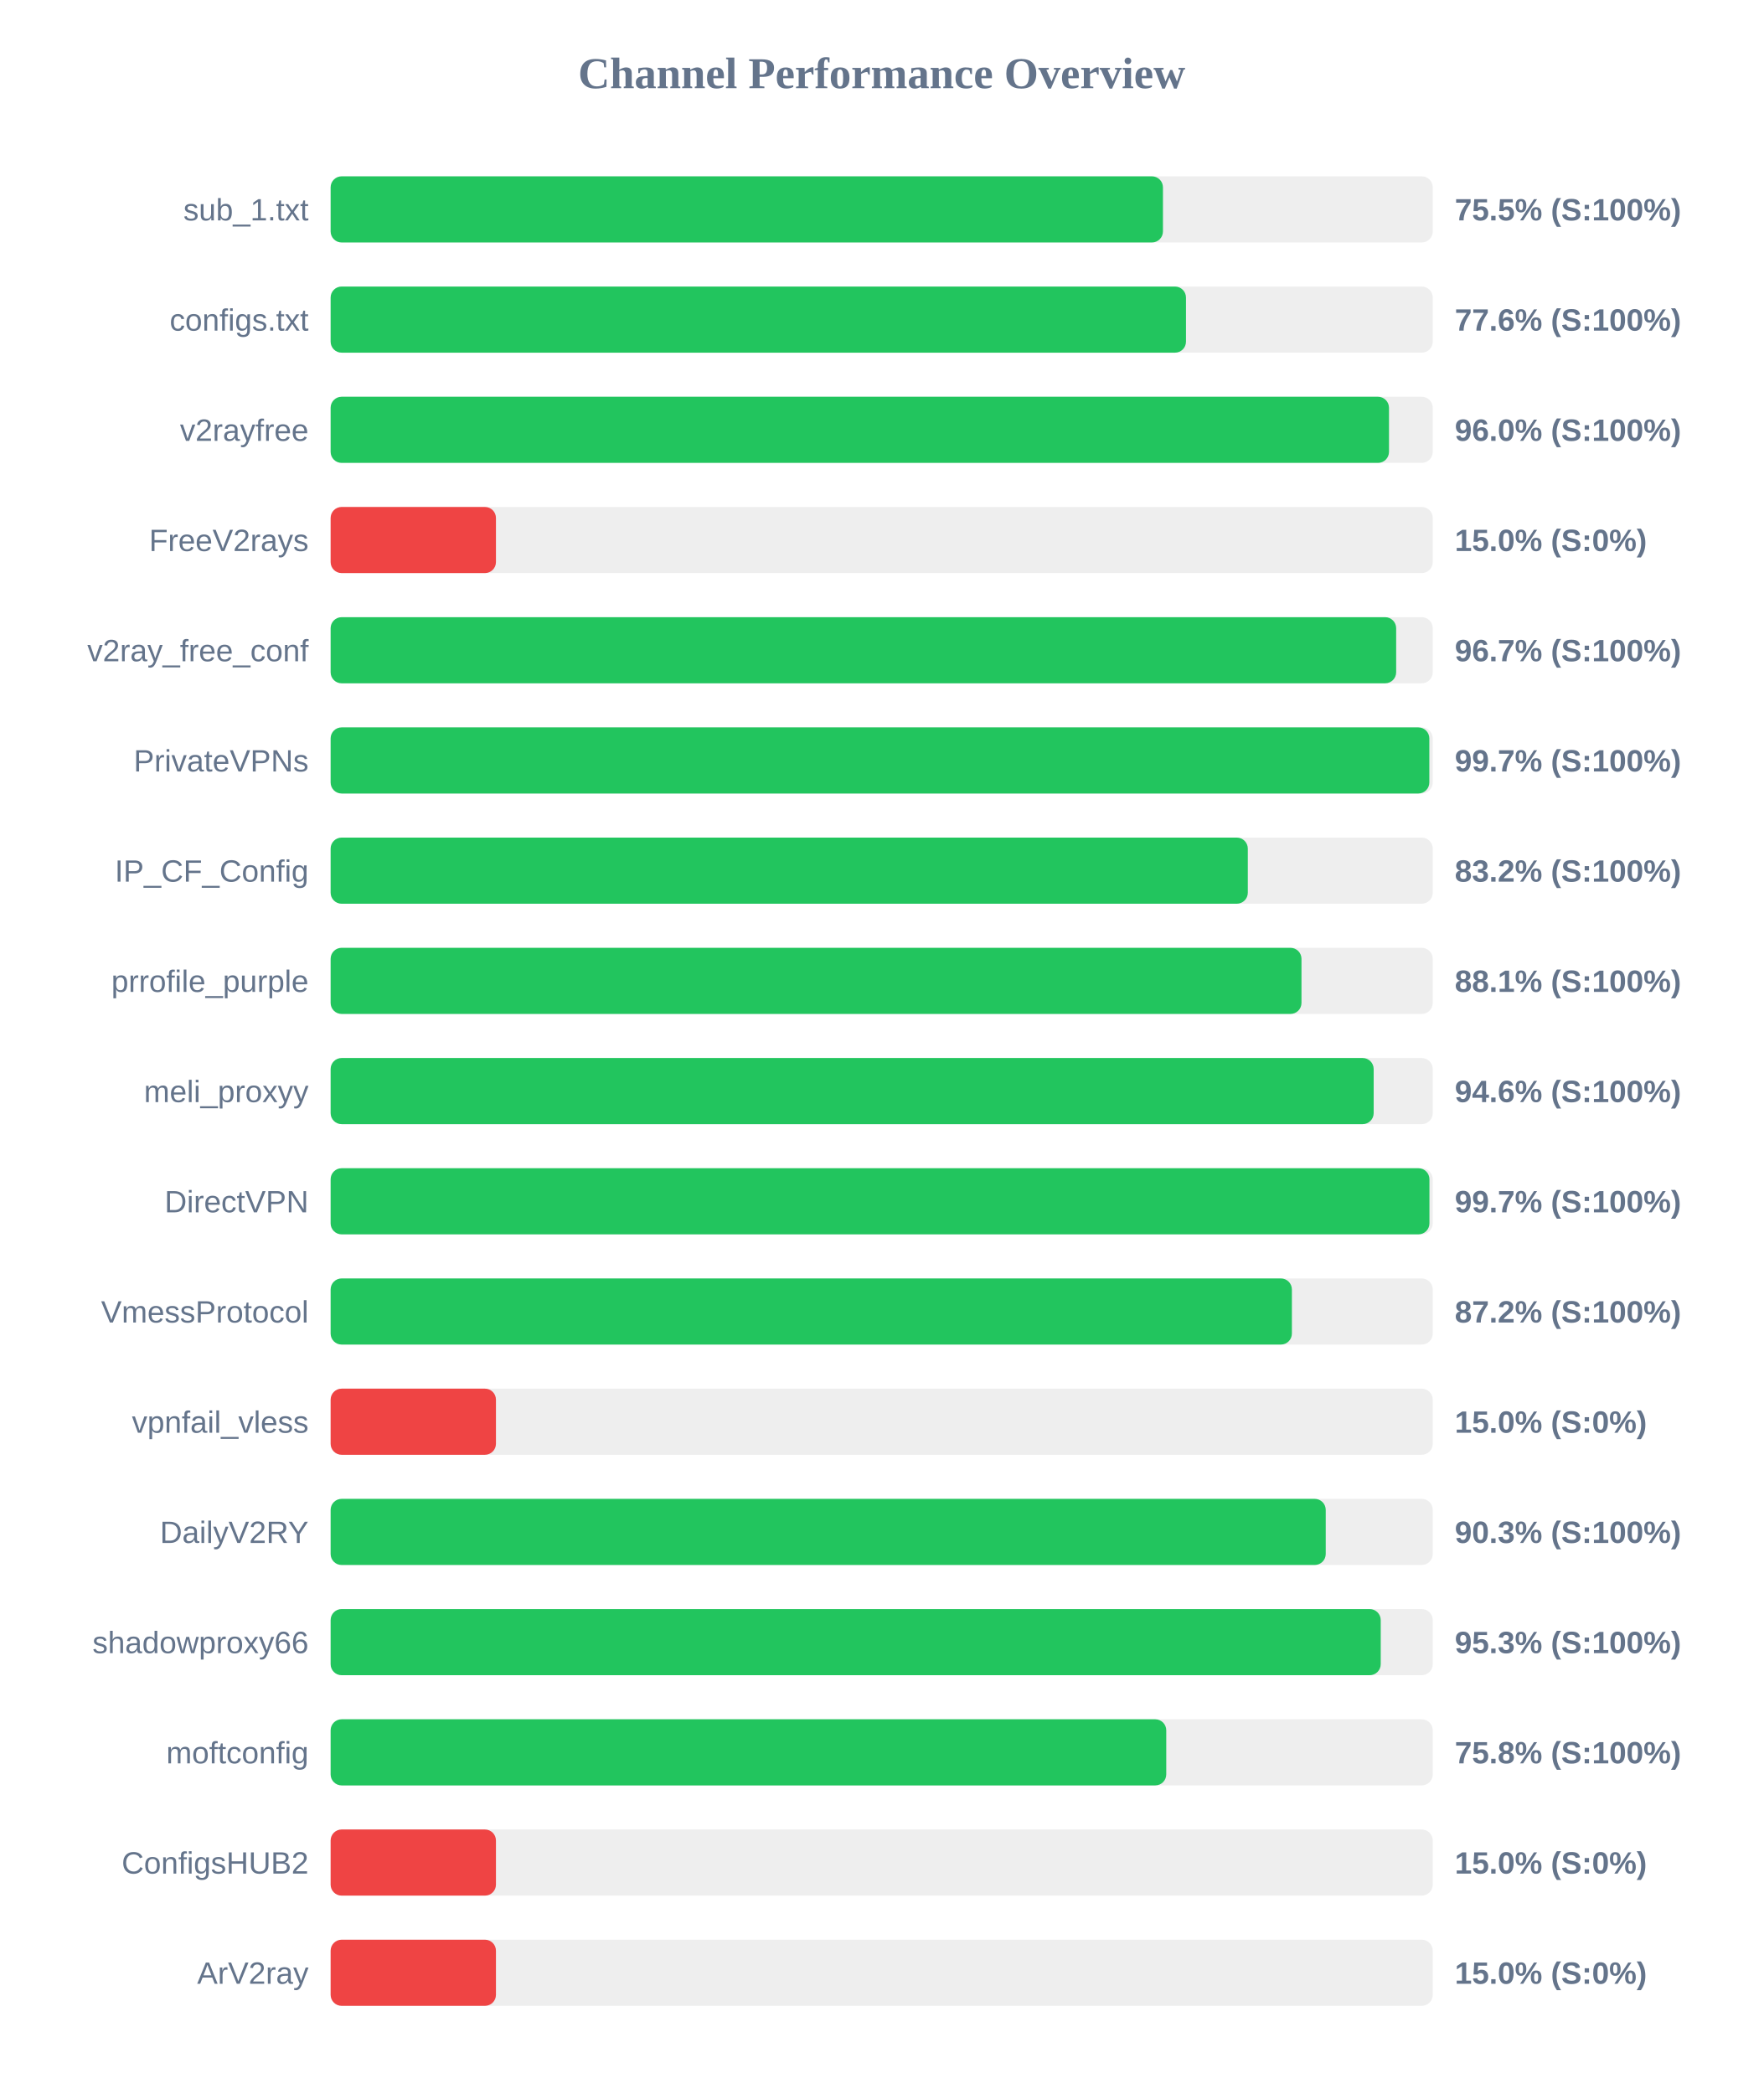
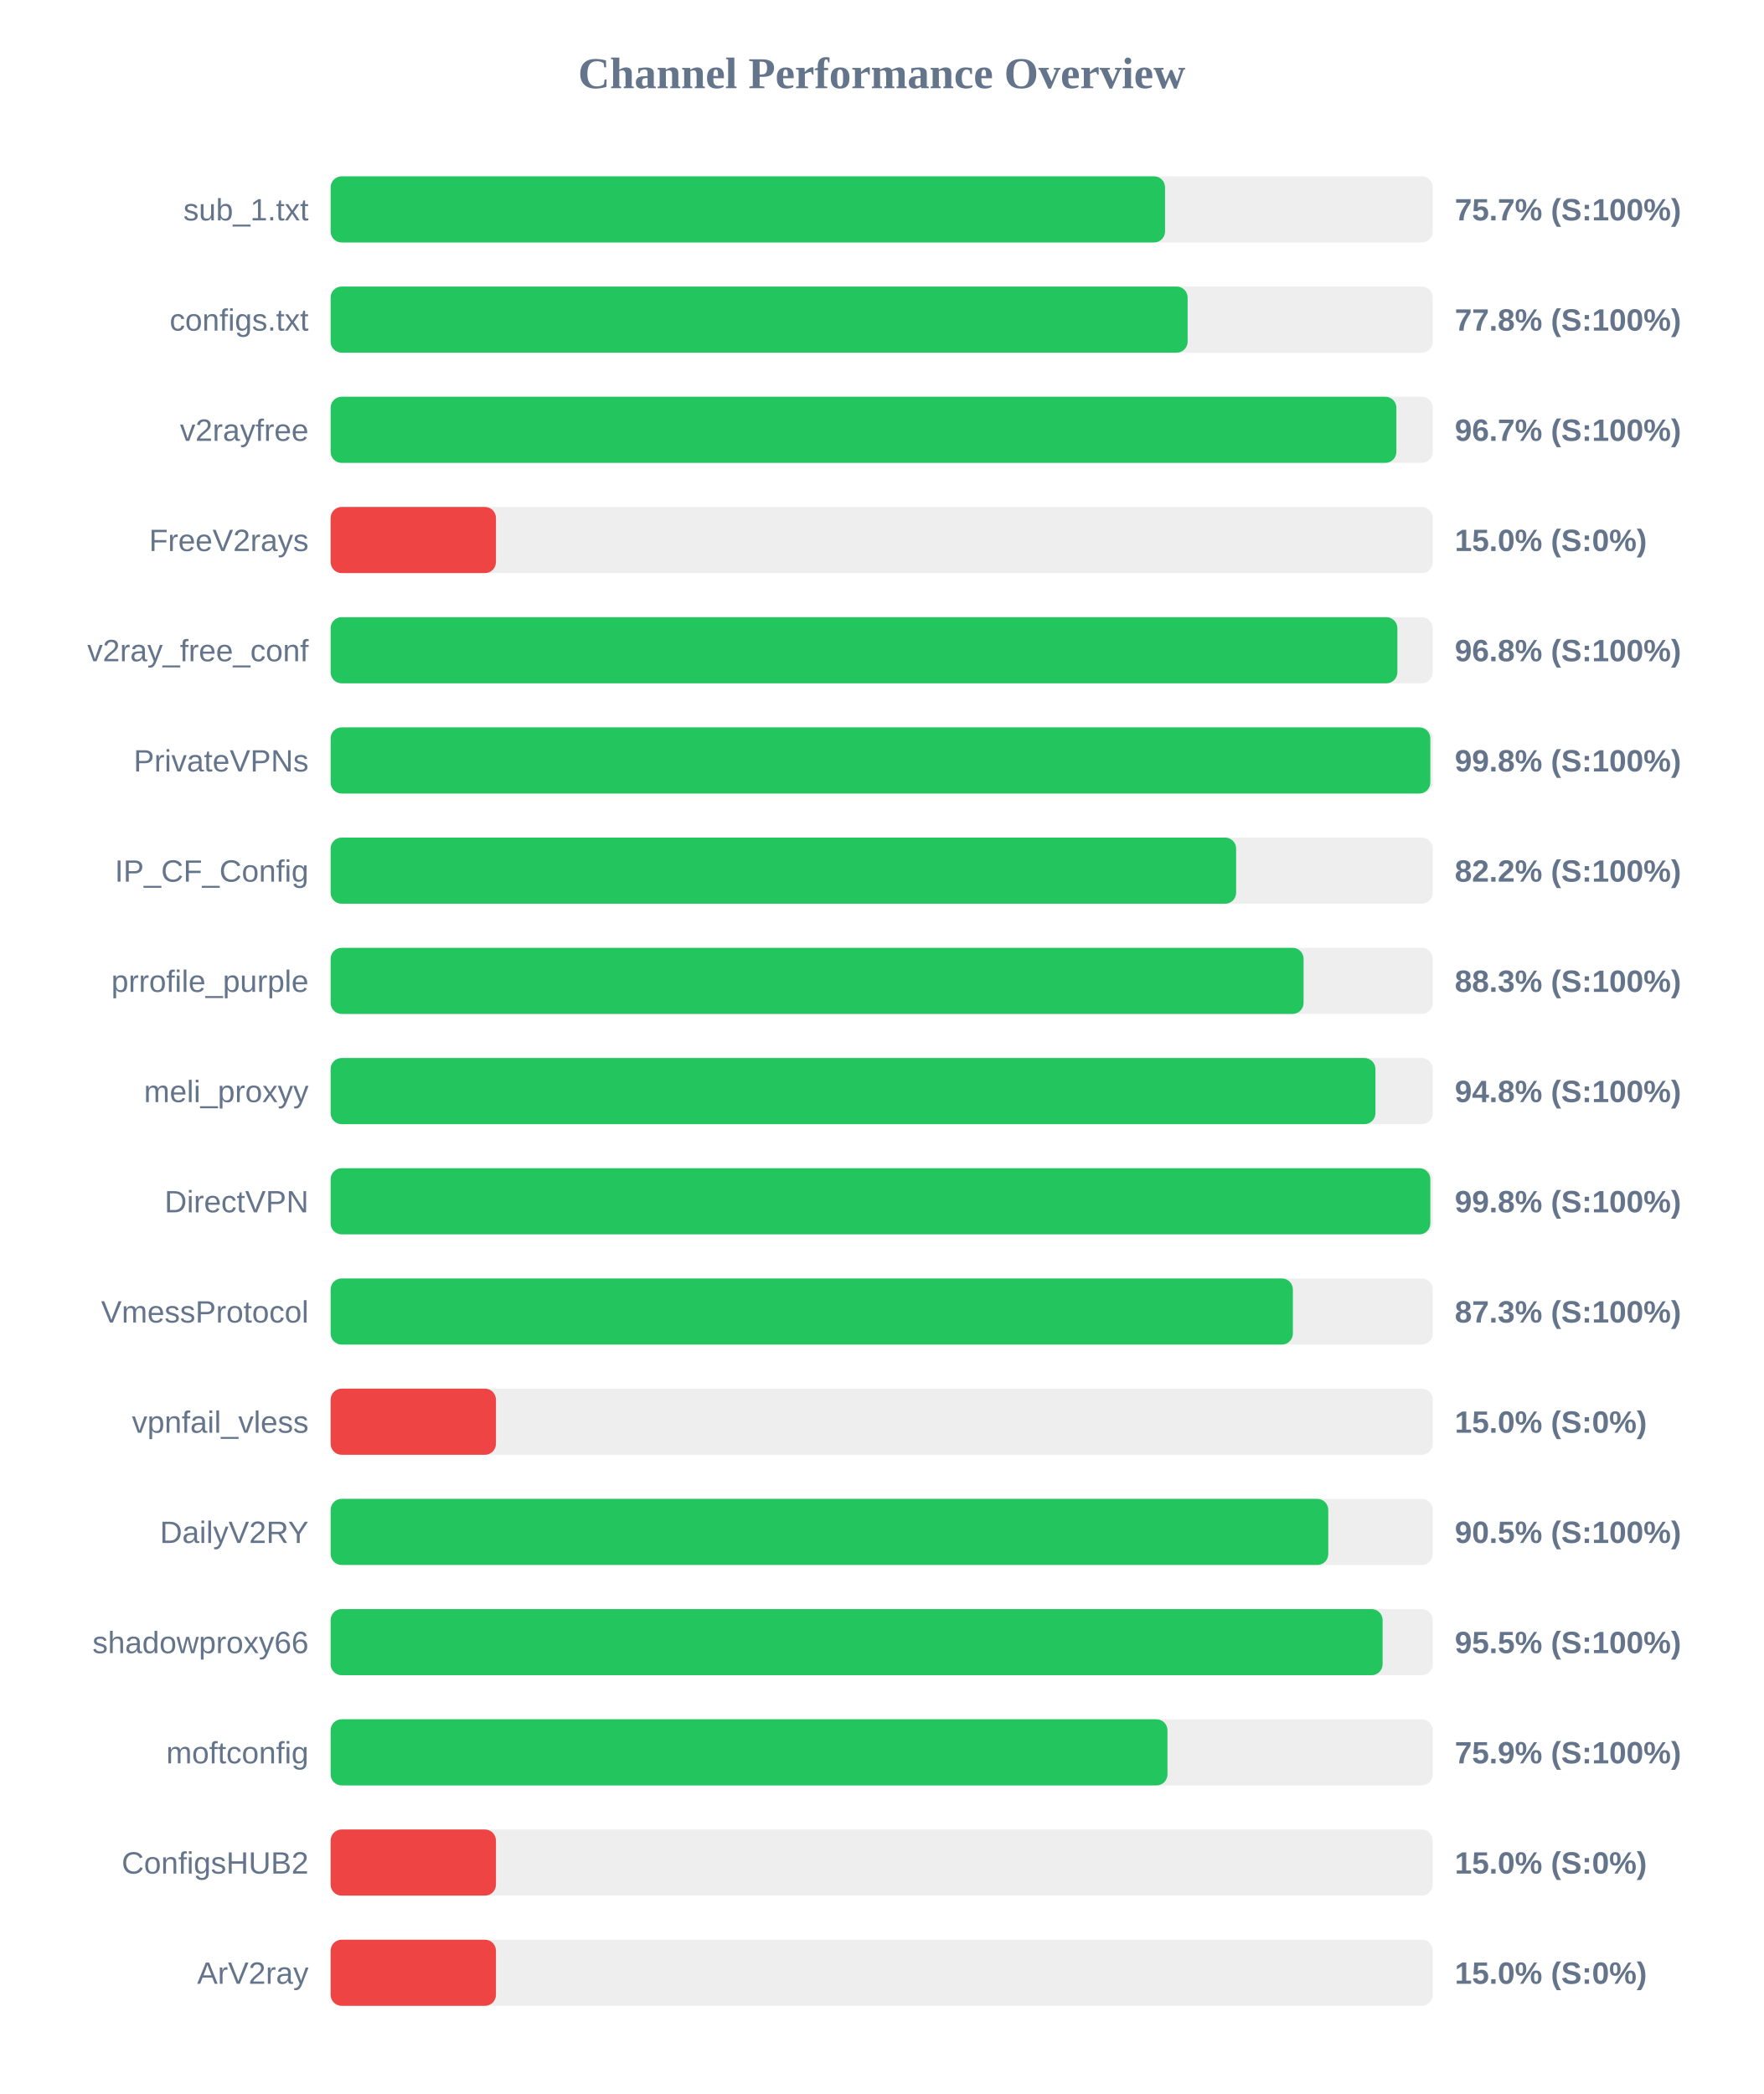
<svg xmlns="http://www.w3.org/2000/svg" width="800" height="950" version="1.1">
  <style>
        .row { font: 14px Arial; fill: #64748b; }
        .score { font: bold 14px Arial; fill: #64748b; }
    </style>
  <text x="400" y="40" text-anchor="middle" font-size="20px" font-weight="bold" fill="#64748b">Channel Performance Overview</text>
  <rect x="150" y="80" width="500" height="30" fill="#eee" rx="5" />
-   <rect x="150" y="80" width="377.6" height="30" fill="#22c55e" rx="5" />
+   <rect x="150" y="80" width="378.55" height="30" fill="#22c55e" rx="5" />
  <text x="140" y="100" text-anchor="end" class="row">sub_1.txt</text>
-   <text x="660" y="100" text-anchor="start" class="score">75.5% (S:100%)</text>
+   <text x="660" y="100" text-anchor="start" class="score">75.7% (S:100%)</text>
  <rect x="150" y="130" width="500" height="30" fill="#eee" rx="5" />
-   <rect x="150" y="130" width="388.05" height="30" fill="#22c55e" rx="5" />
+   <rect x="150" y="130" width="388.8" height="30" fill="#22c55e" rx="5" />
  <text x="140" y="150" text-anchor="end" class="row">configs.txt</text>
-   <text x="660" y="150" text-anchor="start" class="score">77.6% (S:100%)</text>
+   <text x="660" y="150" text-anchor="start" class="score">77.8% (S:100%)</text>
  <rect x="150" y="180" width="500" height="30" fill="#eee" rx="5" />
-   <rect x="150" y="180" width="480.15" height="30" fill="#22c55e" rx="5" />
+   <rect x="150" y="180" width="483.5" height="30" fill="#22c55e" rx="5" />
  <text x="140" y="200" text-anchor="end" class="row">v2rayfree</text>
-   <text x="660" y="200" text-anchor="start" class="score">96.0% (S:100%)</text>
+   <text x="660" y="200" text-anchor="start" class="score">96.7% (S:100%)</text>
  <rect x="150" y="230" width="500" height="30" fill="#eee" rx="5" />
  <rect x="150" y="230" width="75.0" height="30" fill="#ef4444" rx="5" />
  <text x="140" y="250" text-anchor="end" class="row">FreeV2rays</text>
  <text x="660" y="250" text-anchor="start" class="score">15.0% (S:0%)</text>
  <rect x="150" y="280" width="500" height="30" fill="#eee" rx="5" />
-   <rect x="150" y="280" width="483.4" height="30" fill="#22c55e" rx="5" />
+   <rect x="150" y="280" width="483.95" height="30" fill="#22c55e" rx="5" />
  <text x="140" y="300" text-anchor="end" class="row">v2ray_free_conf</text>
-   <text x="660" y="300" text-anchor="start" class="score">96.7% (S:100%)</text>
+   <text x="660" y="300" text-anchor="start" class="score">96.8% (S:100%)</text>
  <rect x="150" y="330" width="500" height="30" fill="#eee" rx="5" />
-   <rect x="150" y="330" width="498.45" height="30" fill="#22c55e" rx="5" />
+   <rect x="150" y="330" width="498.9" height="30" fill="#22c55e" rx="5" />
  <text x="140" y="350" text-anchor="end" class="row">PrivateVPNs</text>
-   <text x="660" y="350" text-anchor="start" class="score">99.7% (S:100%)</text>
+   <text x="660" y="350" text-anchor="start" class="score">99.8% (S:100%)</text>
  <rect x="150" y="380" width="500" height="30" fill="#eee" rx="5" />
-   <rect x="150" y="380" width="416.1" height="30" fill="#22c55e" rx="5" />
+   <rect x="150" y="380" width="410.8" height="30" fill="#22c55e" rx="5" />
  <text x="140" y="400" text-anchor="end" class="row">IP_CF_Config</text>
-   <text x="660" y="400" text-anchor="start" class="score">83.2% (S:100%)</text>
+   <text x="660" y="400" text-anchor="start" class="score">82.2% (S:100%)</text>
  <rect x="150" y="430" width="500" height="30" fill="#eee" rx="5" />
-   <rect x="150" y="430" width="440.45" height="30" fill="#22c55e" rx="5" />
+   <rect x="150" y="430" width="441.4" height="30" fill="#22c55e" rx="5" />
  <text x="140" y="450" text-anchor="end" class="row">prrofile_purple</text>
-   <text x="660" y="450" text-anchor="start" class="score">88.1% (S:100%)</text>
+   <text x="660" y="450" text-anchor="start" class="score">88.3% (S:100%)</text>
  <rect x="150" y="480" width="500" height="30" fill="#eee" rx="5" />
-   <rect x="150" y="480" width="473.2" height="30" fill="#22c55e" rx="5" />
+   <rect x="150" y="480" width="474.0" height="30" fill="#22c55e" rx="5" />
  <text x="140" y="500" text-anchor="end" class="row">meli_proxyy</text>
-   <text x="660" y="500" text-anchor="start" class="score">94.6% (S:100%)</text>
+   <text x="660" y="500" text-anchor="start" class="score">94.8% (S:100%)</text>
  <rect x="150" y="530" width="500" height="30" fill="#eee" rx="5" />
-   <rect x="150" y="530" width="498.5" height="30" fill="#22c55e" rx="5" />
+   <rect x="150" y="530" width="498.9" height="30" fill="#22c55e" rx="5" />
  <text x="140" y="550" text-anchor="end" class="row">DirectVPN</text>
-   <text x="660" y="550" text-anchor="start" class="score">99.7% (S:100%)</text>
+   <text x="660" y="550" text-anchor="start" class="score">99.8% (S:100%)</text>
  <rect x="150" y="580" width="500" height="30" fill="#eee" rx="5" />
-   <rect x="150" y="580" width="436.1" height="30" fill="#22c55e" rx="5" />
+   <rect x="150" y="580" width="436.55" height="30" fill="#22c55e" rx="5" />
  <text x="140" y="600" text-anchor="end" class="row">VmessProtocol</text>
-   <text x="660" y="600" text-anchor="start" class="score">87.2% (S:100%)</text>
+   <text x="660" y="600" text-anchor="start" class="score">87.3% (S:100%)</text>
  <rect x="150" y="630" width="500" height="30" fill="#eee" rx="5" />
  <rect x="150" y="630" width="75.0" height="30" fill="#ef4444" rx="5" />
  <text x="140" y="650" text-anchor="end" class="row">vpnfail_vless</text>
  <text x="660" y="650" text-anchor="start" class="score">15.0% (S:0%)</text>
  <rect x="150" y="680" width="500" height="30" fill="#eee" rx="5" />
-   <rect x="150" y="680" width="451.45" height="30" fill="#22c55e" rx="5" />
+   <rect x="150" y="680" width="452.6" height="30" fill="#22c55e" rx="5" />
  <text x="140" y="700" text-anchor="end" class="row">DailyV2RY</text>
-   <text x="660" y="700" text-anchor="start" class="score">90.3% (S:100%)</text>
+   <text x="660" y="700" text-anchor="start" class="score">90.5% (S:100%)</text>
  <rect x="150" y="730" width="500" height="30" fill="#eee" rx="5" />
-   <rect x="150" y="730" width="476.4" height="30" fill="#22c55e" rx="5" />
+   <rect x="150" y="730" width="477.25" height="30" fill="#22c55e" rx="5" />
  <text x="140" y="750" text-anchor="end" class="row">shadowproxy66</text>
-   <text x="660" y="750" text-anchor="start" class="score">95.3% (S:100%)</text>
+   <text x="660" y="750" text-anchor="start" class="score">95.5% (S:100%)</text>
  <rect x="150" y="780" width="500" height="30" fill="#eee" rx="5" />
-   <rect x="150" y="780" width="379.1" height="30" fill="#22c55e" rx="5" />
+   <rect x="150" y="780" width="379.65" height="30" fill="#22c55e" rx="5" />
  <text x="140" y="800" text-anchor="end" class="row">moftconfig</text>
-   <text x="660" y="800" text-anchor="start" class="score">75.8% (S:100%)</text>
+   <text x="660" y="800" text-anchor="start" class="score">75.9% (S:100%)</text>
  <rect x="150" y="830" width="500" height="30" fill="#eee" rx="5" />
  <rect x="150" y="830" width="75.0" height="30" fill="#ef4444" rx="5" />
  <text x="140" y="850" text-anchor="end" class="row">ConfigsHUB2</text>
  <text x="660" y="850" text-anchor="start" class="score">15.0% (S:0%)</text>
  <rect x="150" y="880" width="500" height="30" fill="#eee" rx="5" />
  <rect x="150" y="880" width="75.0" height="30" fill="#ef4444" rx="5" />
  <text x="140" y="900" text-anchor="end" class="row">ArV2ray</text>
  <text x="660" y="900" text-anchor="start" class="score">15.0% (S:0%)</text>
</svg>
